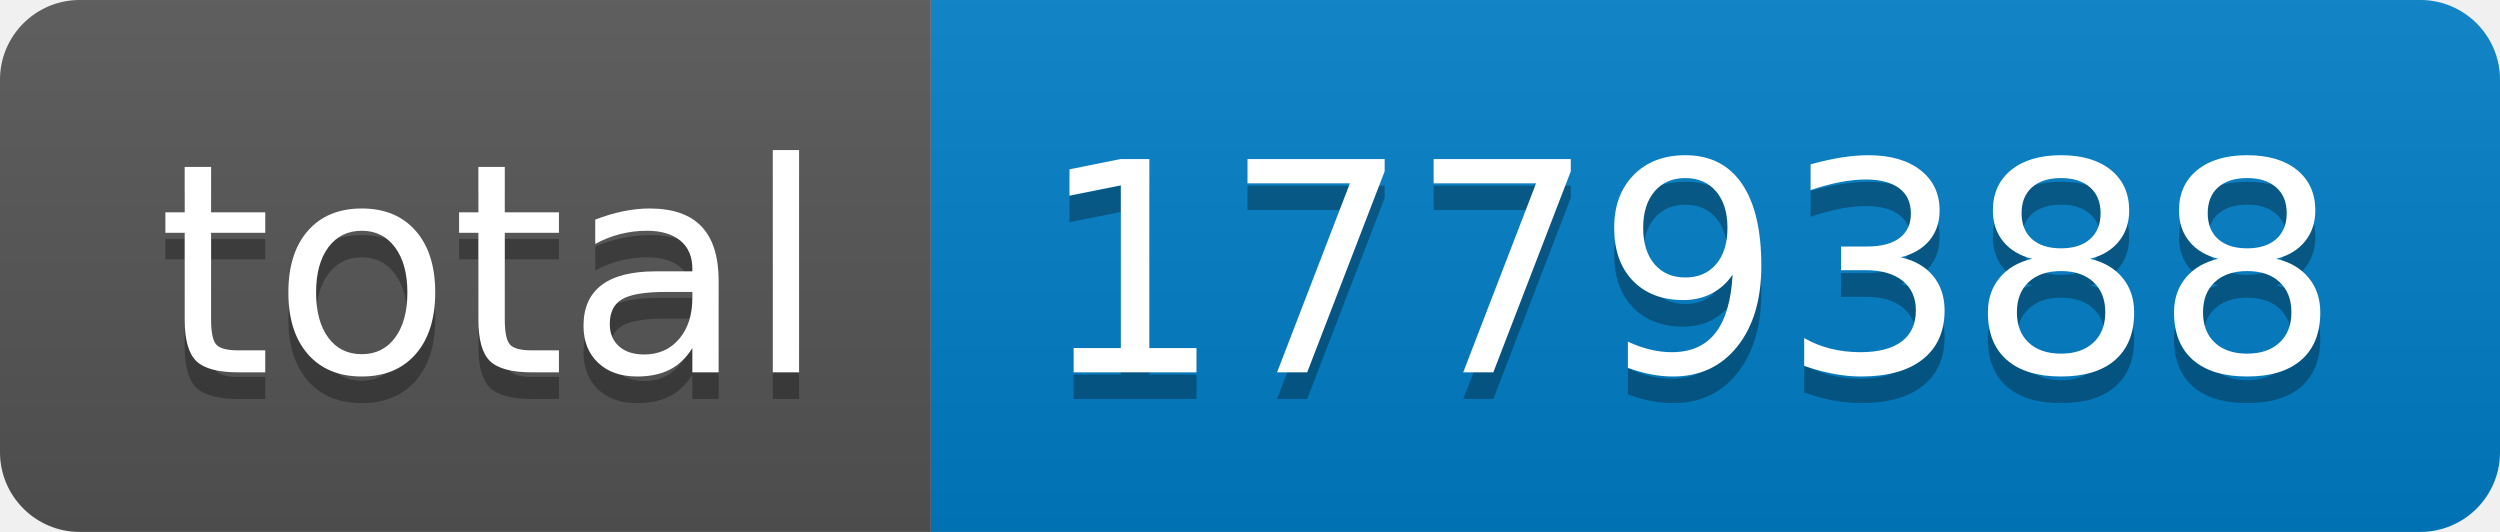
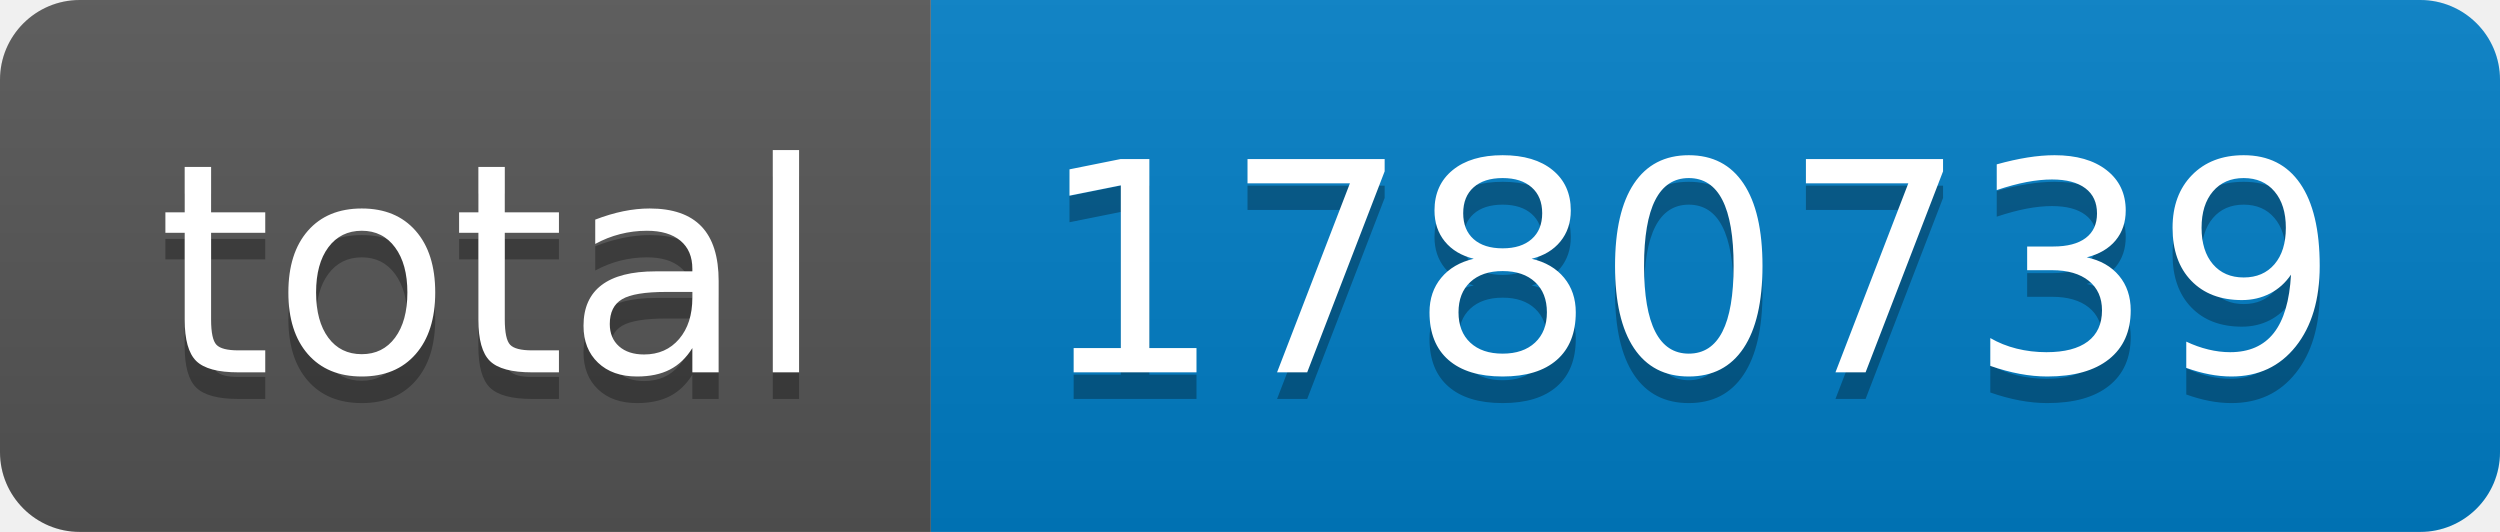
- <svg xmlns="http://www.w3.org/2000/svg" width="94" height="20" role="img" aria-label="total: 1779388">
+ <svg xmlns="http://www.w3.org/2000/svg" width="94" height="20" role="img" aria-label="total: 1780739">
  <linearGradient id="s" x2="0" y2="100%">
    <stop offset="0" stop-color="#bbb" stop-opacity=".1" />
    <stop offset="1" stop-opacity=".1" />
  </linearGradient>
  <clipPath id="r">
    <rect width="94" height="20" rx="3" fill="#fff" />
  </clipPath>
  <g clip-path="url(#r)">
    <rect width="35" height="20" fill="#555" />
    <rect x="35" width="59" height="20" fill="#007ec6" />
    <rect width="94" height="20" fill="url(#s)" />
  </g>
  <g fill="#fff" text-anchor="middle" font-family="Verdana,Geneva,DejaVu Sans,sans-serif" text-rendering="geometricPrecision" font-size="110">
    <text aria-hidden="true" x="185" y="150" fill="#010101" fill-opacity=".3" transform="scale(.1)" textLength="250">total</text>
    <text x="185" y="140" transform="scale(.1)" fill="#fff" textLength="250">total</text>
-     <text aria-hidden="true" x="635" y="150" fill="#010101" fill-opacity=".3" transform="scale(.1)" textLength="490">1779388</text>
-     <text x="635" y="140" transform="scale(.1)" fill="#fff" textLength="490">1779388</text>
+     <text aria-hidden="true" x="635" y="150" fill="#010101" fill-opacity=".3" transform="scale(.1)" textLength="490">1780739</text>
+     <text x="635" y="140" transform="scale(.1)" fill="#fff" textLength="490">1780739</text>
  </g>
</svg>
